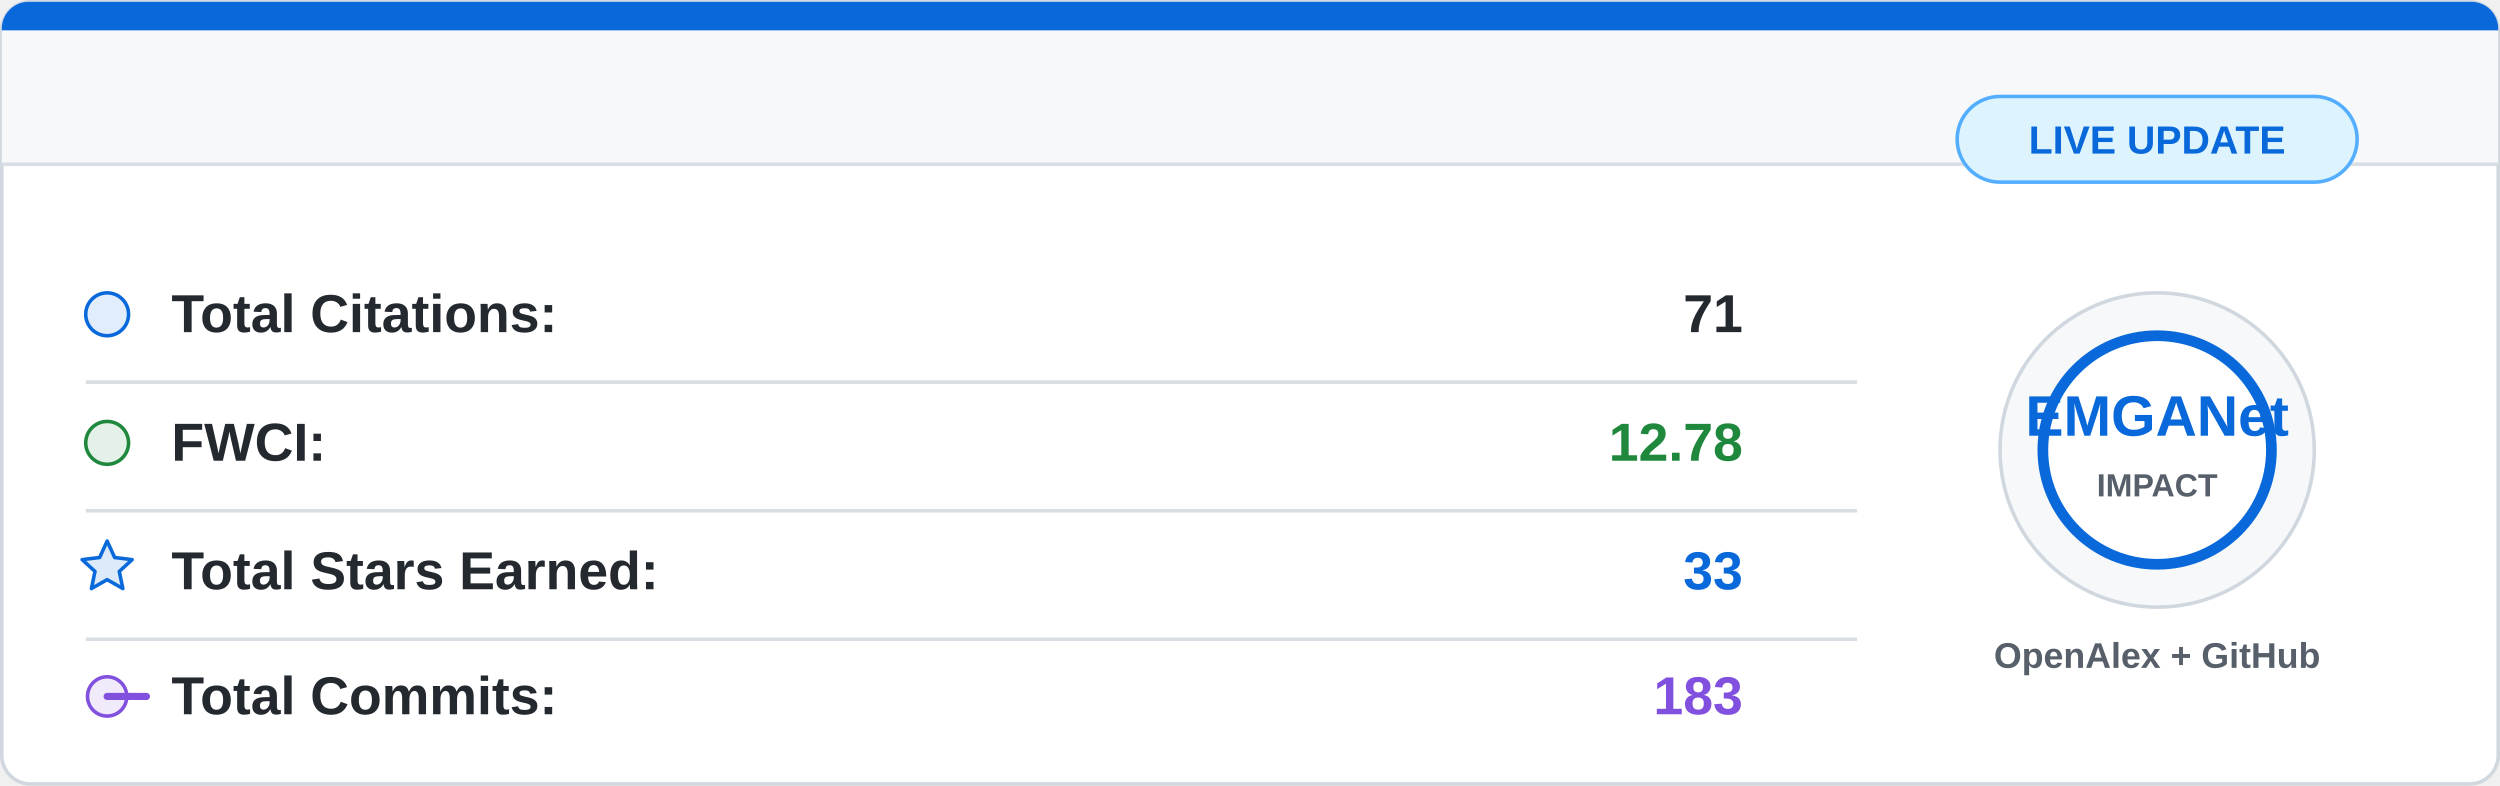
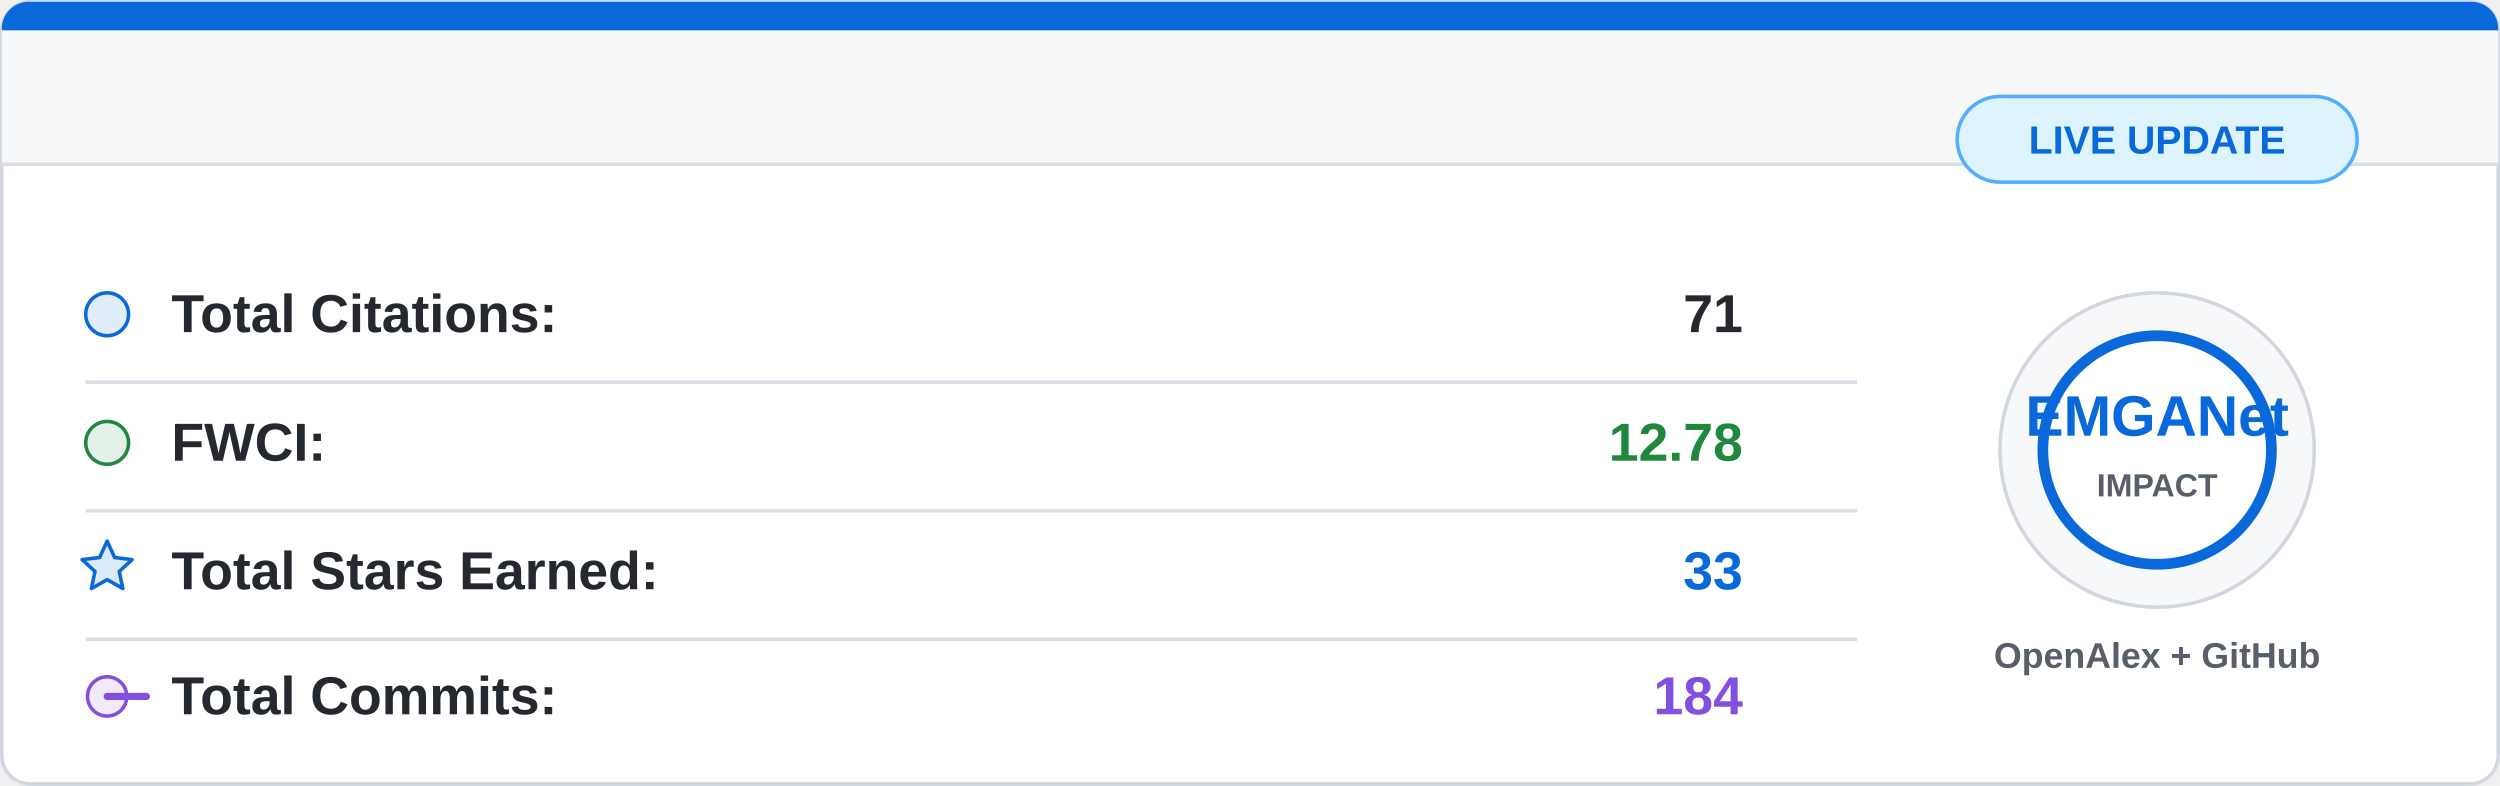
<svg xmlns="http://www.w3.org/2000/svg" width="700" height="220" viewBox="0 0 700 220">
  <rect x="0.5" y="0.5" width="699" height="219" rx="8" fill="#ffffff" stroke="#d0d7de" />
  <path d="M8 0.5 H692 A7.5 7.5 0 0 1 699.5 8 V46 H0.5 V8 A7.5 7.5 0 0 1 8 0.5 Z" fill="#f6f8fa" />
  <path d="M8 0.5 H692 A7.5 7.5 0 0 1 699.5 8 V8.5 H0.5 V8 A7.5 7.5 0 0 1 8 0.5 Z" fill="#0969da" />
  <line x1="0.5" y1="46" x2="699.5" y2="46" stroke="#d8dee4" />
  <g font-family="Segoe UI, Arial, sans-serif" font-size="15">
    <circle cx="30" cy="88" r="6" fill="#0969da" fill-opacity="0.12" stroke="#0969da" />
    <text x="48" y="93" fill="#24292f" font-weight="600">Total Citations:</text>
    <text x="488" y="93" fill="#24292f" font-weight="700" text-anchor="end">71</text>
    <line x1="24" y1="107" x2="520" y2="107" stroke="#d8dee4" />
    <circle cx="30" cy="124" r="6" fill="#1f883d" fill-opacity="0.12" stroke="#1f883d" />
    <text x="48" y="129" fill="#24292f" font-weight="600">FWCI:</text>
    <text x="488" y="129" fill="#1f883d" font-weight="700" text-anchor="end">12.78</text>
    <line x1="24" y1="143" x2="520" y2="143" stroke="#d8dee4" />
    <path d="M30 151.5 L32.1 156.1 L37 156.7 L33.4 160 L34.4 164.8 L30 162.3 L25.6 164.8 L26.6 160 L23 156.7 L27.9 156.1 Z" fill="#0969da" fill-opacity="0.14" stroke="#0969da" stroke-linejoin="round" />
    <text x="48" y="165" fill="#24292f" font-weight="600">Total Stars Earned:</text>
    <text x="488" y="165" fill="#0969da" font-weight="700" text-anchor="end">33</text>
    <line x1="24" y1="179" x2="520" y2="179" stroke="#d8dee4" />
    <circle cx="30" cy="195" r="5.5" fill="#8250df" fill-opacity="0.12" stroke="#8250df" />
    <path d="M41 195 H30" stroke="#8250df" stroke-width="2" stroke-linecap="round" />
    <text x="48" y="200" fill="#24292f" font-weight="600">Total Commits:</text>
-     <text x="488" y="200" fill="#8250df" font-weight="700" text-anchor="end">183</text>
+     <text x="488" y="200" fill="#8250df" font-weight="700" text-anchor="end">184</text>
  </g>
  <circle cx="604" cy="126" r="44" fill="#f6f8fa" stroke="#d0d7de" />
  <circle cx="604" cy="126" r="32" fill="#ffffff" stroke="#0969da" stroke-width="3" />
  <text x="604" y="122" fill="#0969da" font-family="Segoe UI, Arial, sans-serif" font-size="16" font-weight="800" text-anchor="middle">
    EMGANet
  </text>
  <text x="604" y="139" fill="#57606a" font-family="Segoe UI, Arial, sans-serif" font-size="9" font-weight="700" text-anchor="middle">
    IMPACT
  </text>
  <text x="604" y="187" fill="#57606a" font-family="Segoe UI, Arial, sans-serif" font-size="10" font-weight="600" text-anchor="middle">
    OpenAlex + GitHub
  </text>
  <rect x="548" y="27" width="112" height="24" rx="12" fill="#ddf4ff" stroke="#54aeff" />
  <text x="604" y="43" fill="#0969da" font-family="Segoe UI, Arial, sans-serif" font-size="11" font-weight="700" text-anchor="middle">
    LIVE UPDATE
  </text>
</svg>
